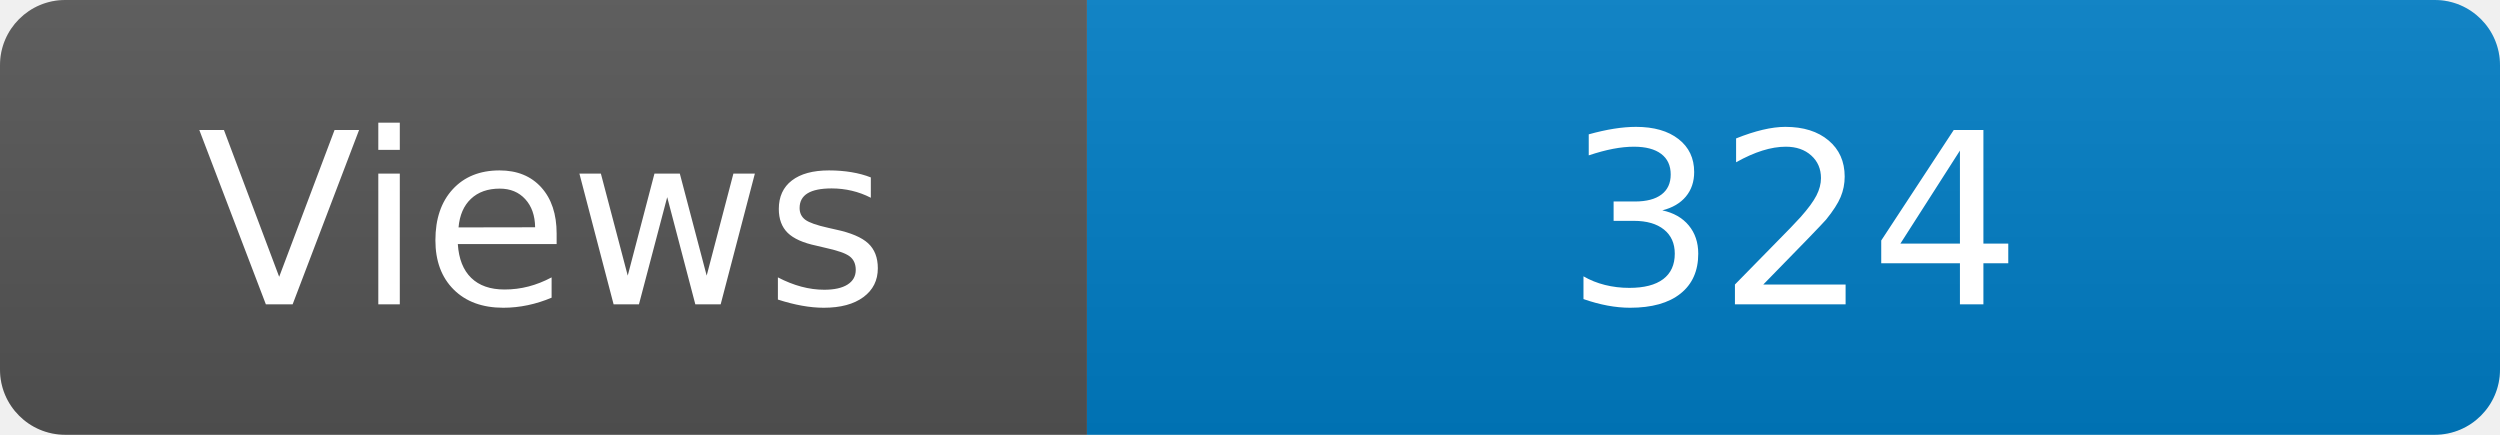
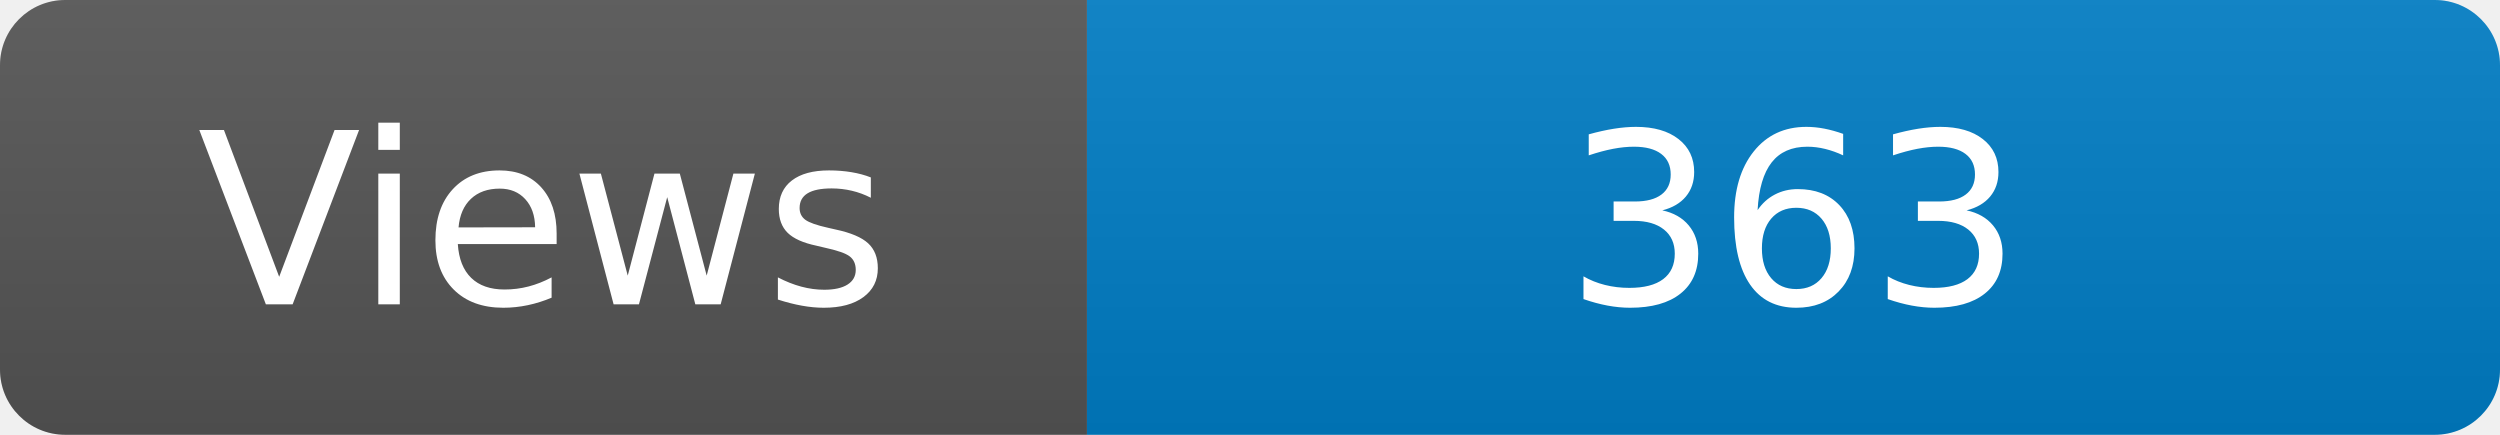
<svg xmlns="http://www.w3.org/2000/svg" width="115" height="20" role="img" aria-label="Maintained?: yes">
  <linearGradient id="s" x2="0" y2="100%">
    <stop offset="0" stop-color="#bbb" stop-opacity=".1" />
    <stop offset="1" stop-opacity=".1" />
  </linearGradient>
  <clipPath id="r">
    <rect width="115" height="20" rx="3" fill="#fff" />
  </clipPath>
  <g clip-path="url(#r)">
    <rect width="50" height="20" fill="#555" />
    <rect x="50" width="160" height="20" fill="#007ec6" />
    <rect width="115" height="20" fill="url(#s)" />
  </g>
  <g fill="#fff" text-anchor="middle" font-family="Verdana,Geneva,DejaVu Sans,sans-serif" font-size="110">
    <text x="250" y="140" transform="scale(.1)" fill="#fff">Views</text>
-     <text x="825" y="140" transform="scale(.1)" fill="#fff">324</text>
+     <text x="825" y="140" transform="scale(.1)" fill="#fff">363</text>
  </g>
</svg>
